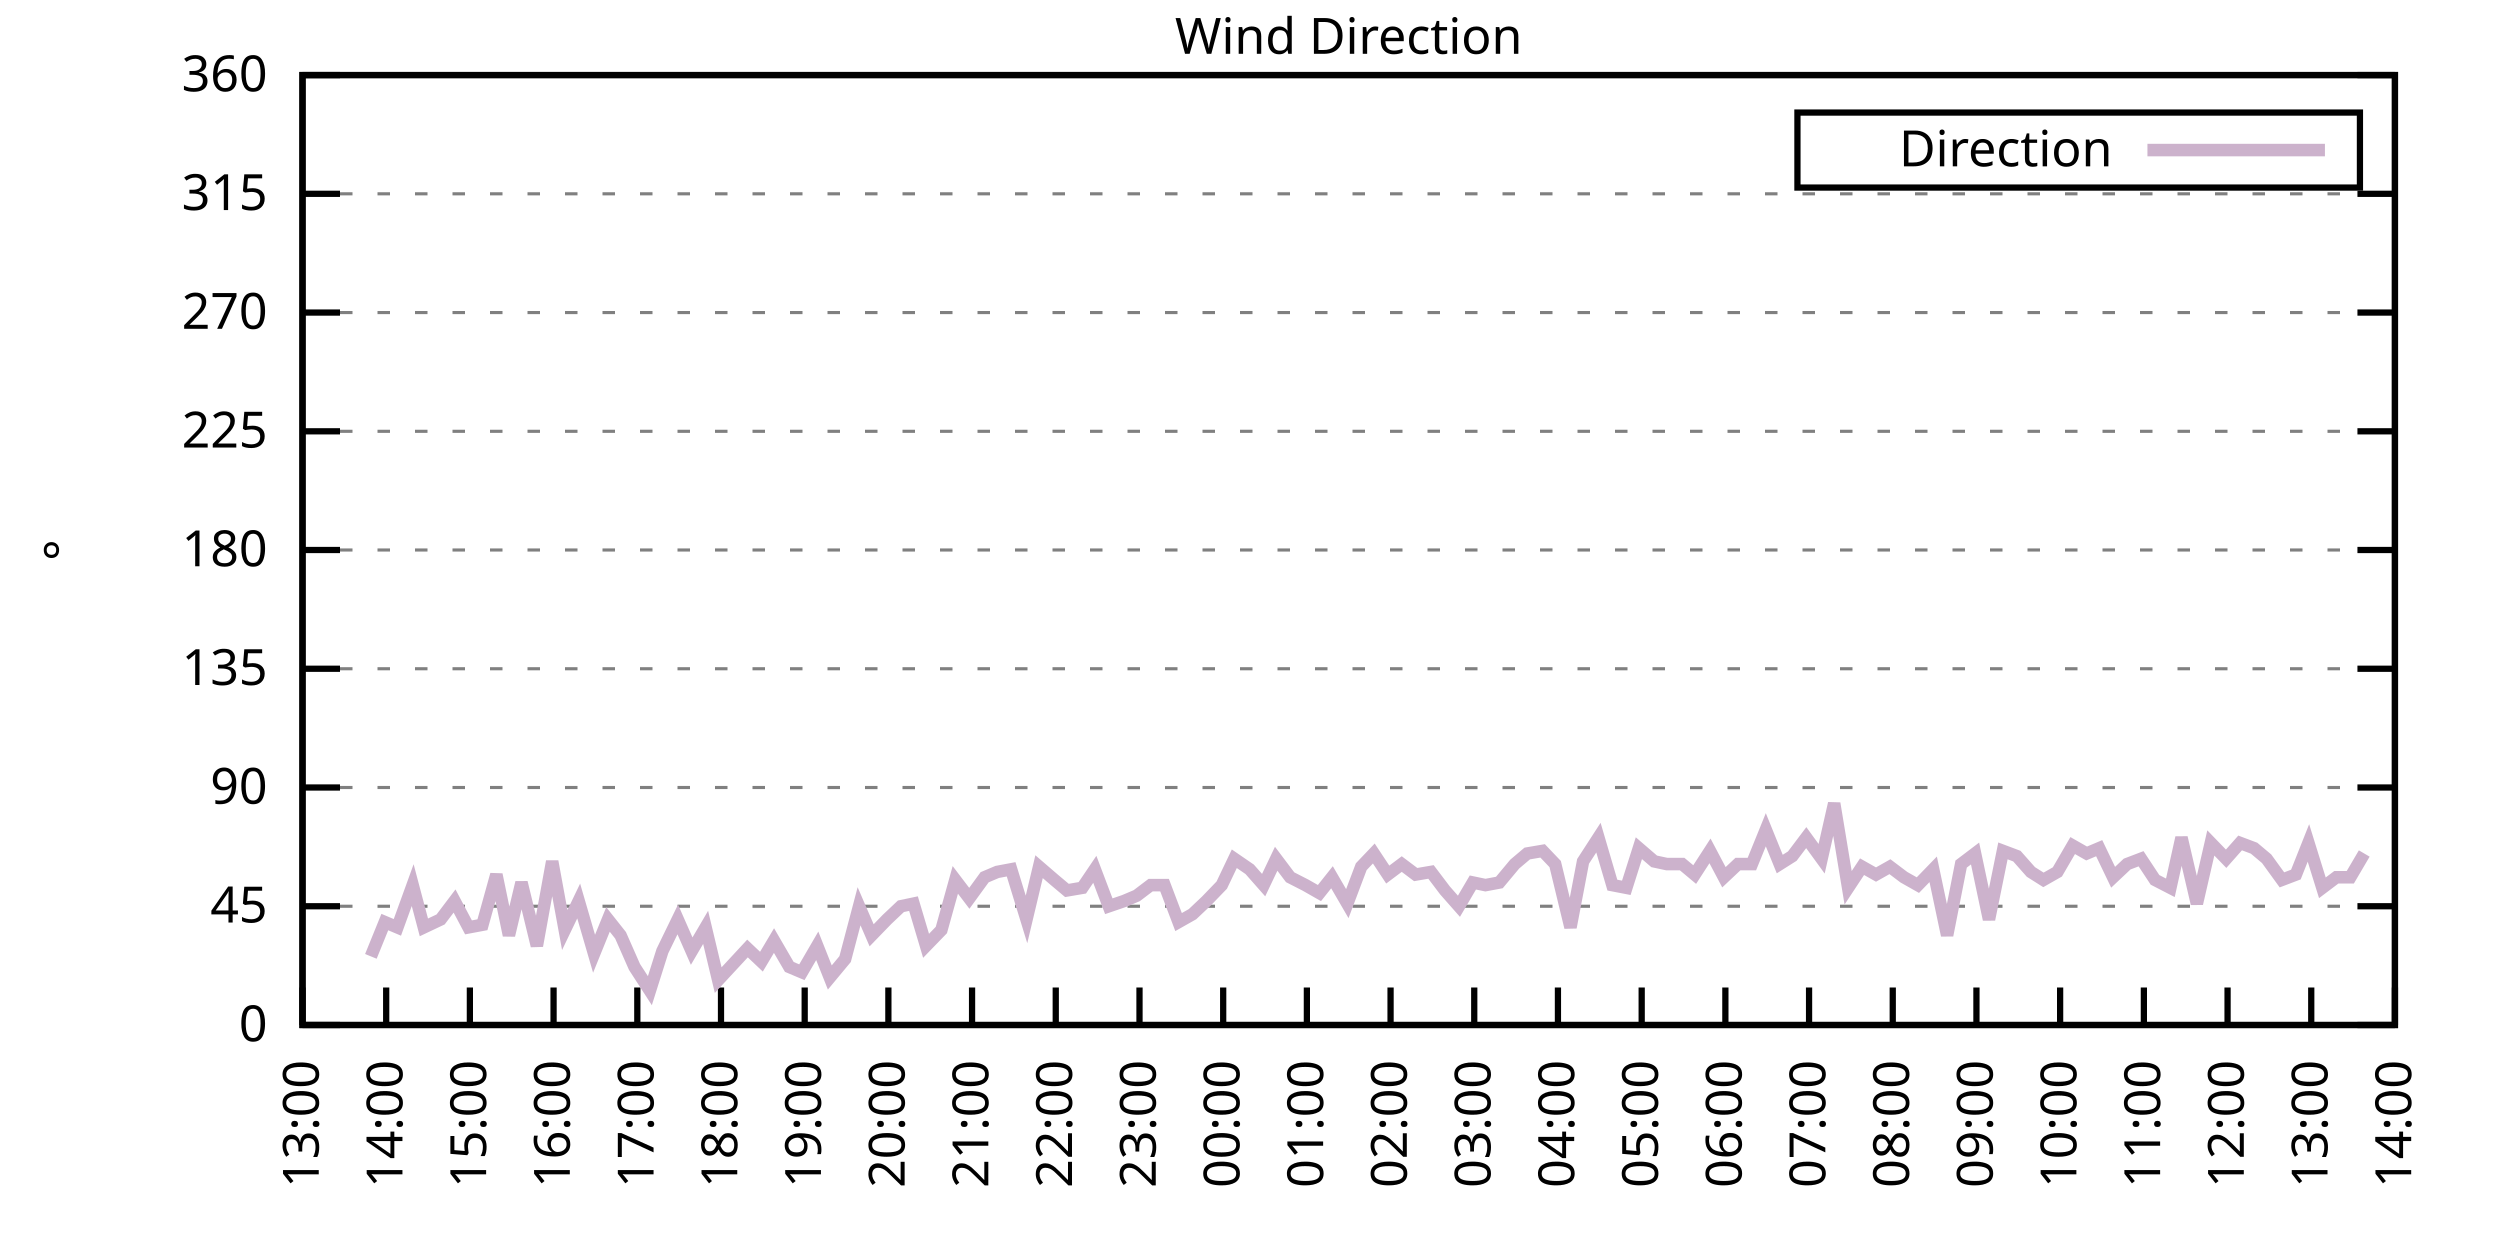
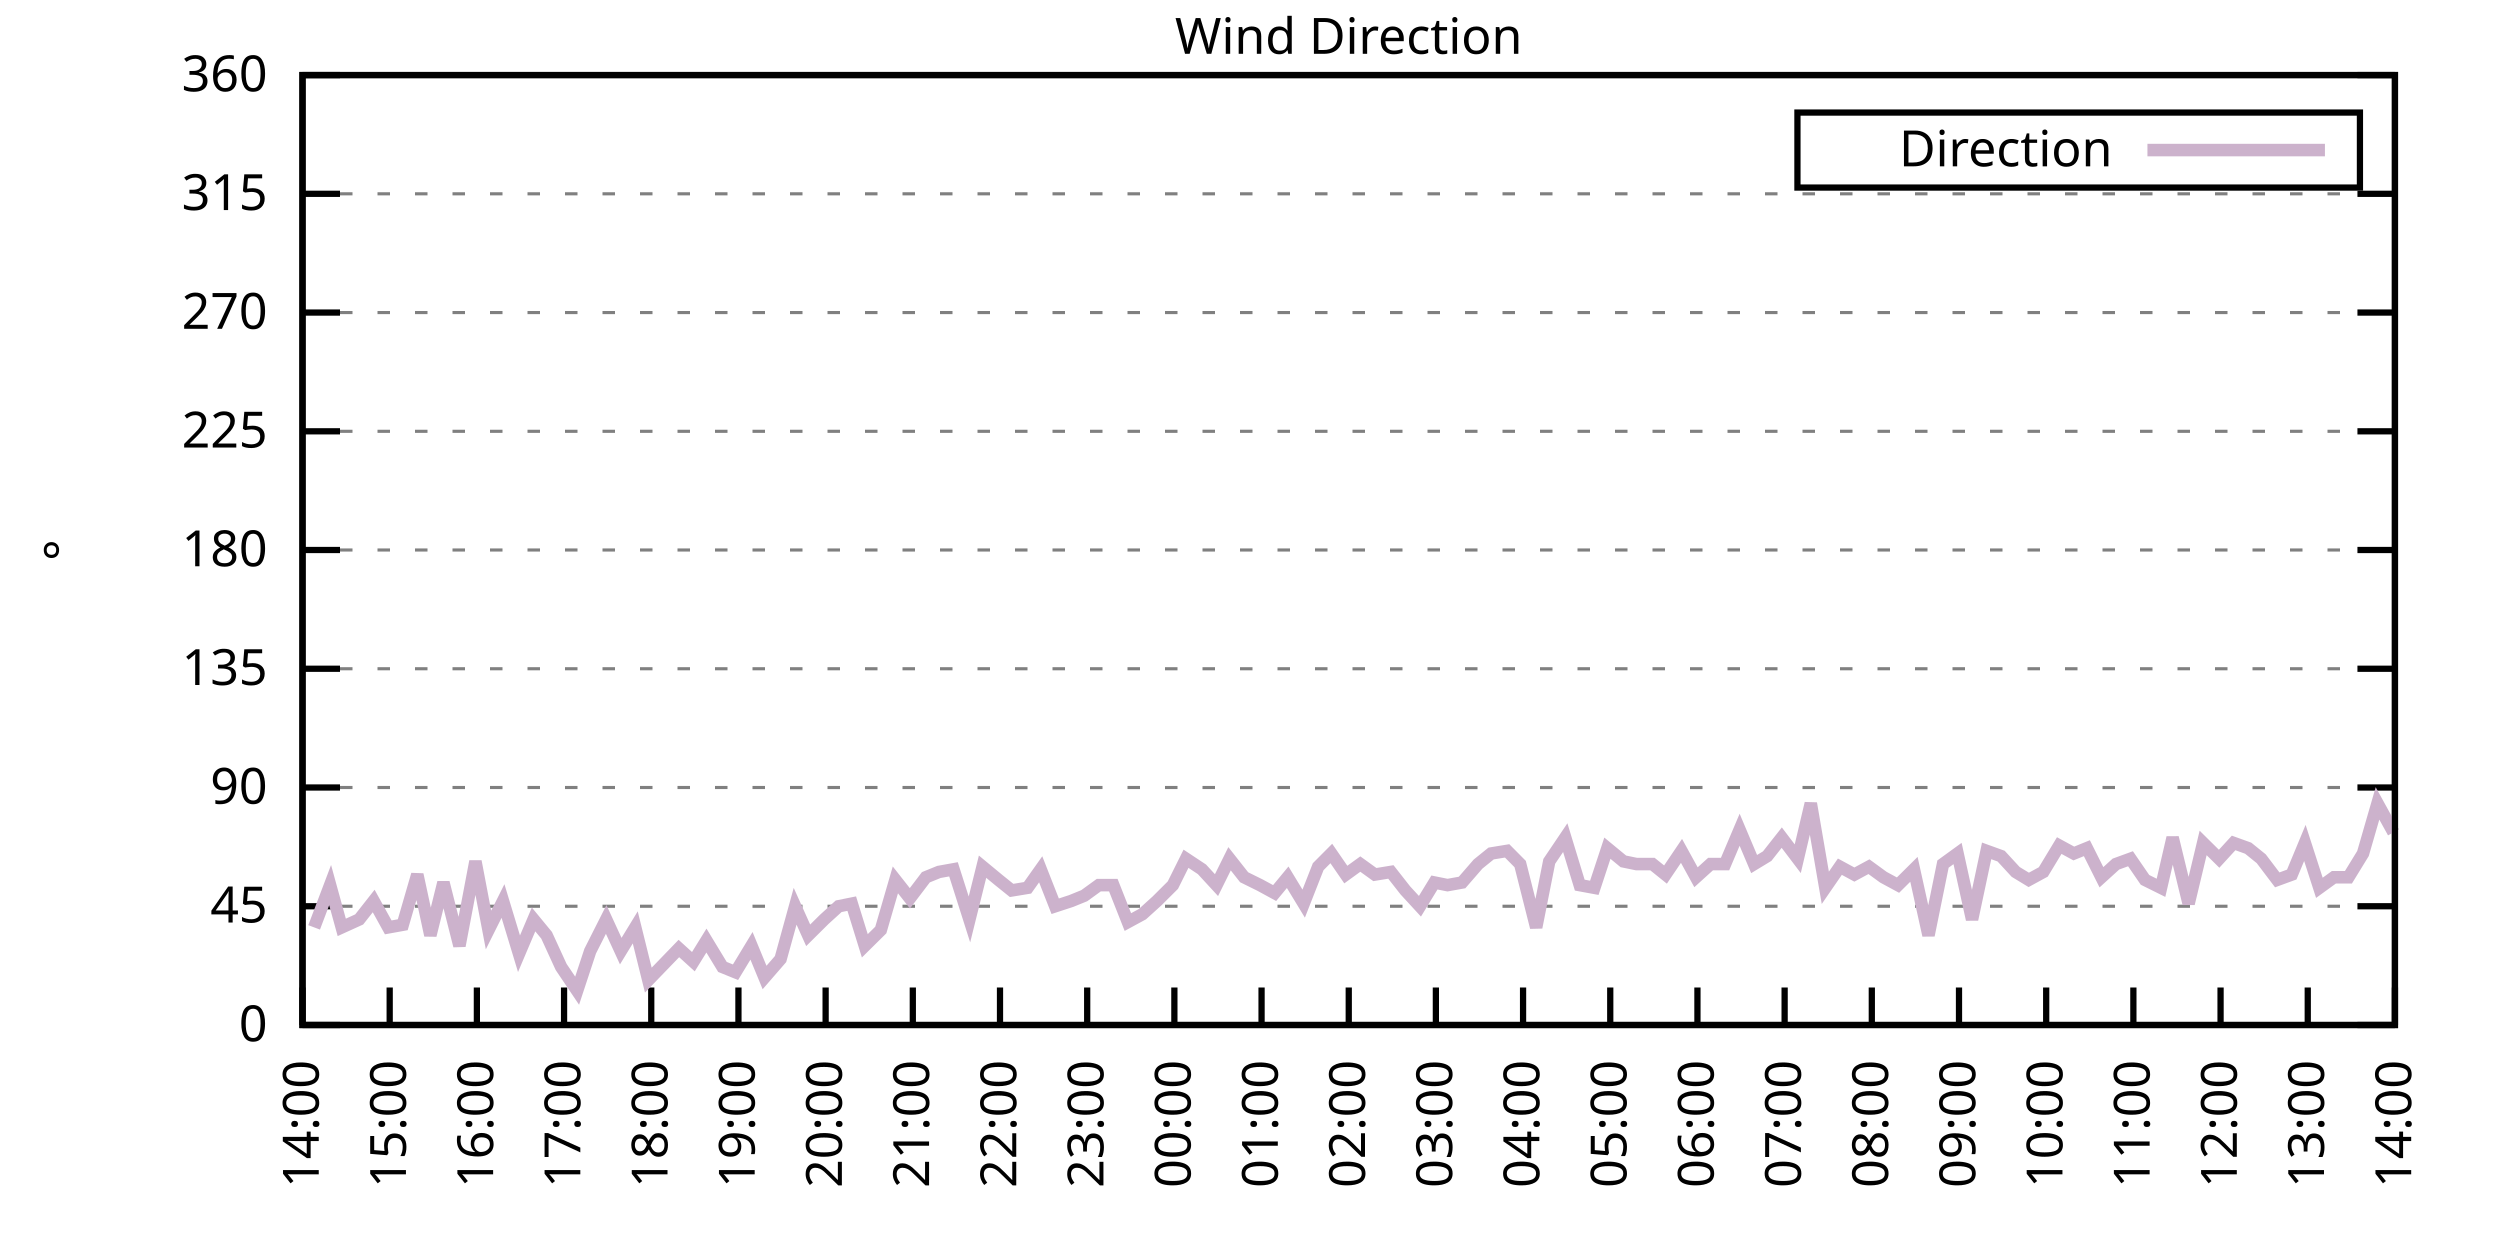
<svg xmlns="http://www.w3.org/2000/svg" xmlns:xlink="http://www.w3.org/1999/xlink" width="400" height="200" viewBox="0 0 400 200">
  <g id="gnuplot_canvas">
    <rect x="0" y="0" width="400" height="200" fill="none" />
    <defs>
      <circle id="gpDot" r="0.5" stroke-width="0.5" stroke="currentColor" />
      <path id="gpPt0" stroke-width="0.333" stroke="currentColor" d="M-1,0 h2 M0,-1 v2" />
      <path id="gpPt1" stroke-width="0.333" stroke="currentColor" d="M-1,-1 L1,1 M1,-1 L-1,1" />
      <path id="gpPt2" stroke-width="0.333" stroke="currentColor" d="M-1,0 L1,0 M0,-1 L0,1 M-1,-1 L1,1 M-1,1 L1,-1" />
      <rect id="gpPt3" stroke-width="0.333" stroke="currentColor" x="-1" y="-1" width="2" height="2" />
      <rect id="gpPt4" stroke-width="0.333" stroke="currentColor" fill="currentColor" x="-1" y="-1" width="2" height="2" />
      <circle id="gpPt5" stroke-width="0.333" stroke="currentColor" cx="0" cy="0" r="1" />
      <use xlink:href="#gpPt5" id="gpPt6" fill="currentColor" stroke="none" />
      <path id="gpPt7" stroke-width="0.333" stroke="currentColor" d="M0,-1.33 L-1.33,0.67 L1.33,0.67 z" />
      <use xlink:href="#gpPt7" id="gpPt8" fill="currentColor" stroke="none" />
      <use xlink:href="#gpPt7" id="gpPt9" stroke="currentColor" transform="rotate(180)" />
      <use xlink:href="#gpPt9" id="gpPt10" fill="currentColor" stroke="none" />
      <use xlink:href="#gpPt3" id="gpPt11" stroke="currentColor" transform="rotate(45)" />
      <use xlink:href="#gpPt11" id="gpPt12" fill="currentColor" stroke="none" />
      <path id="gpPt13" stroke-width="0.333" stroke="currentColor" d="M0,1.330 L1.265,0.411 L0.782,-1.067 L-0.782,-1.076 L-1.265,0.411 z" />
      <use xlink:href="#gpPt13" id="gpPt14" fill="currentColor" stroke="none" />
      <filter id="textbox" filterUnits="objectBoundingBox" x="0" y="0" height="1" width="1">
        <feFlood flood-color="white" flood-opacity="1" result="bgnd" />
        <feComposite in="SourceGraphic" in2="bgnd" operator="atop" />
      </filter>
      <filter id="greybox" filterUnits="objectBoundingBox" x="0" y="0" height="1" width="1">
        <feFlood flood-color="lightgrey" flood-opacity="1" result="grey" />
        <feComposite in="SourceGraphic" in2="grey" operator="atop" />
      </filter>
    </defs>
    <g fill="none" color="white" stroke="currentColor" stroke-width="1.00" stroke-linecap="butt" stroke-linejoin="miter">
</g>
    <g fill="none" color="black" stroke="currentColor" stroke-width="1.00" stroke-linecap="butt" stroke-linejoin="miter">
      <g stroke="none" shape-rendering="crispEdges">
        <polygon fill="rgb(255, 255, 255)" points="48.40,164.00 383.18,164.00 383.18,12.02 48.40,12.02 " />
      </g>
    </g>
    <g fill="none" color="black" stroke="currentColor" stroke-width="1.00" stroke-linecap="butt" stroke-linejoin="miter">
</g>
    <g fill="none" color="black" stroke="black" stroke-width="0.50" stroke-linecap="butt" stroke-linejoin="miter">
</g>
    <g fill="none" color="gray" stroke="currentColor" stroke-width="0.50" stroke-linecap="butt" stroke-linejoin="miter">
      <path stroke="gray" stroke-dasharray="2,4" class="gridline" d="M48.40,164.00 L383.19,164.00  " />
    </g>
    <g fill="none" color="gray" stroke="gray" stroke-width="1.00" stroke-linecap="butt" stroke-linejoin="miter">
</g>
    <g fill="none" color="black" stroke="currentColor" stroke-width="1.00" stroke-linecap="butt" stroke-linejoin="miter">
      <path stroke="black" d="M48.40,164.00 L54.40,164.00 M383.19,164.00 L377.19,164.00  " />
      <g transform="translate(42.80,166.60)" stroke="none" fill="black" font-family="Sans" font-size="8.00" text-anchor="end">
        <text>
          <tspan font-family="Sans"> 0</tspan>
        </text>
      </g>
    </g>
    <g fill="none" color="black" stroke="currentColor" stroke-width="1.00" stroke-linecap="butt" stroke-linejoin="miter">
</g>
    <g fill="none" color="black" stroke="black" stroke-width="0.50" stroke-linecap="butt" stroke-linejoin="miter">
</g>
    <g fill="none" color="gray" stroke="currentColor" stroke-width="0.50" stroke-linecap="butt" stroke-linejoin="miter">
      <path stroke="gray" stroke-dasharray="2,4" class="gridline" d="M48.40,145.00 L383.19,145.00  " />
    </g>
    <g fill="none" color="gray" stroke="gray" stroke-width="1.00" stroke-linecap="butt" stroke-linejoin="miter">
</g>
    <g fill="none" color="black" stroke="currentColor" stroke-width="1.00" stroke-linecap="butt" stroke-linejoin="miter">
      <path stroke="black" d="M48.40,145.00 L54.40,145.00 M383.19,145.00 L377.19,145.00  " />
      <g transform="translate(42.80,147.60)" stroke="none" fill="black" font-family="Sans" font-size="8.00" text-anchor="end">
        <text>
          <tspan font-family="Sans"> 45</tspan>
        </text>
      </g>
    </g>
    <g fill="none" color="black" stroke="currentColor" stroke-width="1.00" stroke-linecap="butt" stroke-linejoin="miter">
</g>
    <g fill="none" color="black" stroke="black" stroke-width="0.50" stroke-linecap="butt" stroke-linejoin="miter">
</g>
    <g fill="none" color="gray" stroke="currentColor" stroke-width="0.50" stroke-linecap="butt" stroke-linejoin="miter">
      <path stroke="gray" stroke-dasharray="2,4" class="gridline" d="M48.40,126.00 L383.19,126.00  " />
    </g>
    <g fill="none" color="gray" stroke="gray" stroke-width="1.00" stroke-linecap="butt" stroke-linejoin="miter">
</g>
    <g fill="none" color="black" stroke="currentColor" stroke-width="1.00" stroke-linecap="butt" stroke-linejoin="miter">
      <path stroke="black" d="M48.40,126.00 L54.40,126.00 M383.19,126.00 L377.19,126.00  " />
      <g transform="translate(42.80,128.60)" stroke="none" fill="black" font-family="Sans" font-size="8.00" text-anchor="end">
        <text>
          <tspan font-family="Sans"> 90</tspan>
        </text>
      </g>
    </g>
    <g fill="none" color="black" stroke="currentColor" stroke-width="1.00" stroke-linecap="butt" stroke-linejoin="miter">
</g>
    <g fill="none" color="black" stroke="black" stroke-width="0.50" stroke-linecap="butt" stroke-linejoin="miter">
</g>
    <g fill="none" color="gray" stroke="currentColor" stroke-width="0.50" stroke-linecap="butt" stroke-linejoin="miter">
      <path stroke="gray" stroke-dasharray="2,4" class="gridline" d="M48.40,107.00 L383.19,107.00  " />
    </g>
    <g fill="none" color="gray" stroke="gray" stroke-width="1.00" stroke-linecap="butt" stroke-linejoin="miter">
</g>
    <g fill="none" color="black" stroke="currentColor" stroke-width="1.00" stroke-linecap="butt" stroke-linejoin="miter">
      <path stroke="black" d="M48.40,107.00 L54.40,107.00 M383.19,107.00 L377.19,107.00  " />
      <g transform="translate(42.80,109.60)" stroke="none" fill="black" font-family="Sans" font-size="8.00" text-anchor="end">
        <text>
          <tspan font-family="Sans"> 135</tspan>
        </text>
      </g>
    </g>
    <g fill="none" color="black" stroke="currentColor" stroke-width="1.00" stroke-linecap="butt" stroke-linejoin="miter">
</g>
    <g fill="none" color="black" stroke="black" stroke-width="0.50" stroke-linecap="butt" stroke-linejoin="miter">
</g>
    <g fill="none" color="gray" stroke="currentColor" stroke-width="0.50" stroke-linecap="butt" stroke-linejoin="miter">
      <path stroke="gray" stroke-dasharray="2,4" class="gridline" d="M48.40,88.00 L383.19,88.00  " />
    </g>
    <g fill="none" color="gray" stroke="gray" stroke-width="1.00" stroke-linecap="butt" stroke-linejoin="miter">
</g>
    <g fill="none" color="black" stroke="currentColor" stroke-width="1.00" stroke-linecap="butt" stroke-linejoin="miter">
      <path stroke="black" d="M48.40,88.00 L54.40,88.00 M383.19,88.00 L377.19,88.00  " />
      <g transform="translate(42.80,90.60)" stroke="none" fill="black" font-family="Sans" font-size="8.00" text-anchor="end">
        <text>
          <tspan font-family="Sans"> 180</tspan>
        </text>
      </g>
    </g>
    <g fill="none" color="black" stroke="currentColor" stroke-width="1.00" stroke-linecap="butt" stroke-linejoin="miter">
</g>
    <g fill="none" color="black" stroke="black" stroke-width="0.50" stroke-linecap="butt" stroke-linejoin="miter">
</g>
    <g fill="none" color="gray" stroke="currentColor" stroke-width="0.50" stroke-linecap="butt" stroke-linejoin="miter">
      <path stroke="gray" stroke-dasharray="2,4" class="gridline" d="M48.40,69.01 L383.19,69.01  " />
    </g>
    <g fill="none" color="gray" stroke="gray" stroke-width="1.00" stroke-linecap="butt" stroke-linejoin="miter">
</g>
    <g fill="none" color="black" stroke="currentColor" stroke-width="1.00" stroke-linecap="butt" stroke-linejoin="miter">
      <path stroke="black" d="M48.40,69.01 L54.40,69.01 M383.19,69.01 L377.19,69.01  " />
      <g transform="translate(42.80,71.61)" stroke="none" fill="black" font-family="Sans" font-size="8.00" text-anchor="end">
        <text>
          <tspan font-family="Sans"> 225</tspan>
        </text>
      </g>
    </g>
    <g fill="none" color="black" stroke="currentColor" stroke-width="1.00" stroke-linecap="butt" stroke-linejoin="miter">
</g>
    <g fill="none" color="black" stroke="black" stroke-width="0.50" stroke-linecap="butt" stroke-linejoin="miter">
</g>
    <g fill="none" color="gray" stroke="currentColor" stroke-width="0.50" stroke-linecap="butt" stroke-linejoin="miter">
      <path stroke="gray" stroke-dasharray="2,4" class="gridline" d="M48.40,50.01 L383.19,50.01  " />
    </g>
    <g fill="none" color="gray" stroke="gray" stroke-width="1.00" stroke-linecap="butt" stroke-linejoin="miter">
</g>
    <g fill="none" color="black" stroke="currentColor" stroke-width="1.00" stroke-linecap="butt" stroke-linejoin="miter">
      <path stroke="black" d="M48.40,50.01 L54.40,50.01 M383.19,50.01 L377.19,50.01  " />
      <g transform="translate(42.80,52.61)" stroke="none" fill="black" font-family="Sans" font-size="8.00" text-anchor="end">
        <text>
          <tspan font-family="Sans"> 270</tspan>
        </text>
      </g>
    </g>
    <g fill="none" color="black" stroke="currentColor" stroke-width="1.00" stroke-linecap="butt" stroke-linejoin="miter">
</g>
    <g fill="none" color="black" stroke="black" stroke-width="0.50" stroke-linecap="butt" stroke-linejoin="miter">
</g>
    <g fill="none" color="gray" stroke="currentColor" stroke-width="0.50" stroke-linecap="butt" stroke-linejoin="miter">
      <path stroke="gray" stroke-dasharray="2,4" class="gridline" d="M48.40,31.01 L383.19,31.01  " />
    </g>
    <g fill="none" color="gray" stroke="gray" stroke-width="1.00" stroke-linecap="butt" stroke-linejoin="miter">
</g>
    <g fill="none" color="black" stroke="currentColor" stroke-width="1.00" stroke-linecap="butt" stroke-linejoin="miter">
      <path stroke="black" d="M48.40,31.01 L54.40,31.01 M383.19,31.01 L377.19,31.01  " />
      <g transform="translate(42.80,33.61)" stroke="none" fill="black" font-family="Sans" font-size="8.00" text-anchor="end">
        <text>
          <tspan font-family="Sans"> 315</tspan>
        </text>
      </g>
    </g>
    <g fill="none" color="black" stroke="currentColor" stroke-width="1.00" stroke-linecap="butt" stroke-linejoin="miter">
</g>
    <g fill="none" color="black" stroke="black" stroke-width="0.50" stroke-linecap="butt" stroke-linejoin="miter">
</g>
    <g fill="none" color="gray" stroke="currentColor" stroke-width="0.50" stroke-linecap="butt" stroke-linejoin="miter">
      <path stroke="gray" stroke-dasharray="2,4" class="gridline" d="M48.40,12.01 L383.19,12.01  " />
    </g>
    <g fill="none" color="gray" stroke="gray" stroke-width="1.00" stroke-linecap="butt" stroke-linejoin="miter">
</g>
    <g fill="none" color="black" stroke="currentColor" stroke-width="1.00" stroke-linecap="butt" stroke-linejoin="miter">
      <path stroke="black" d="M48.40,12.01 L54.40,12.01 M383.19,12.01 L377.19,12.01  " />
      <g transform="translate(42.80,14.61)" stroke="none" fill="black" font-family="Sans" font-size="8.00" text-anchor="end">
        <text>
          <tspan font-family="Sans"> 360</tspan>
        </text>
      </g>
    </g>
    <g fill="none" color="black" stroke="currentColor" stroke-width="1.00" stroke-linecap="butt" stroke-linejoin="miter">
      <path stroke="black" d="M48.40,164.00 L48.40,158.00  " />
      <g transform="translate(51.00,169.60) rotate(270.00)" stroke="none" fill="black" font-family="Sans" font-size="8.00" text-anchor="end">
        <text>
-           <tspan font-family="Sans">13:00</tspan>
-         </text>
-       </g>
-     </g>
-     <g fill="none" color="black" stroke="currentColor" stroke-width="1.00" stroke-linecap="butt" stroke-linejoin="miter">
-       <path stroke="black" d="M61.79,164.00 L61.79,158.00  " />
-       <g transform="translate(64.39,169.60) rotate(270.00)" stroke="none" fill="black" font-family="Sans" font-size="8.00" text-anchor="end">
-         <text>
          <tspan font-family="Sans">14:00</tspan>
        </text>
      </g>
    </g>
    <g fill="none" color="black" stroke="currentColor" stroke-width="1.00" stroke-linecap="butt" stroke-linejoin="miter">
-       <path stroke="black" d="M75.18,164.00 L75.18,158.00  " />
-       <g transform="translate(77.78,169.60) rotate(270.00)" stroke="none" fill="black" font-family="Sans" font-size="8.00" text-anchor="end">
+       <path stroke="black" d="M62.35,164.00 L62.35,158.00  " />
+       <g transform="translate(64.95,169.60) rotate(270.00)" stroke="none" fill="black" font-family="Sans" font-size="8.00" text-anchor="end">
        <text>
          <tspan font-family="Sans">15:00</tspan>
        </text>
      </g>
    </g>
    <g fill="none" color="black" stroke="currentColor" stroke-width="1.00" stroke-linecap="butt" stroke-linejoin="miter">
-       <path stroke="black" d="M88.57,164.00 L88.57,158.00  " />
-       <g transform="translate(91.17,169.60) rotate(270.00)" stroke="none" fill="black" font-family="Sans" font-size="8.00" text-anchor="end">
+       <path stroke="black" d="M76.30,164.00 L76.30,158.00  " />
+       <g transform="translate(78.90,169.60) rotate(270.00)" stroke="none" fill="black" font-family="Sans" font-size="8.00" text-anchor="end">
        <text>
          <tspan font-family="Sans">16:00</tspan>
        </text>
      </g>
    </g>
    <g fill="none" color="black" stroke="currentColor" stroke-width="1.00" stroke-linecap="butt" stroke-linejoin="miter">
-       <path stroke="black" d="M101.97,164.00 L101.97,158.00  " />
-       <g transform="translate(104.57,169.60) rotate(270.00)" stroke="none" fill="black" font-family="Sans" font-size="8.00" text-anchor="end">
+       <path stroke="black" d="M90.25,164.00 L90.25,158.00  " />
+       <g transform="translate(92.85,169.60) rotate(270.00)" stroke="none" fill="black" font-family="Sans" font-size="8.00" text-anchor="end">
        <text>
          <tspan font-family="Sans">17:00</tspan>
        </text>
      </g>
    </g>
    <g fill="none" color="black" stroke="currentColor" stroke-width="1.00" stroke-linecap="butt" stroke-linejoin="miter">
-       <path stroke="black" d="M115.36,164.00 L115.36,158.00  " />
-       <g transform="translate(117.96,169.60) rotate(270.00)" stroke="none" fill="black" font-family="Sans" font-size="8.00" text-anchor="end">
+       <path stroke="black" d="M104.20,164.00 L104.20,158.00  " />
+       <g transform="translate(106.80,169.60) rotate(270.00)" stroke="none" fill="black" font-family="Sans" font-size="8.00" text-anchor="end">
        <text>
          <tspan font-family="Sans">18:00</tspan>
        </text>
      </g>
    </g>
    <g fill="none" color="black" stroke="currentColor" stroke-width="1.00" stroke-linecap="butt" stroke-linejoin="miter">
-       <path stroke="black" d="M128.75,164.00 L128.75,158.00  " />
-       <g transform="translate(131.35,169.60) rotate(270.00)" stroke="none" fill="black" font-family="Sans" font-size="8.00" text-anchor="end">
+       <path stroke="black" d="M118.15,164.00 L118.15,158.00  " />
+       <g transform="translate(120.75,169.60) rotate(270.00)" stroke="none" fill="black" font-family="Sans" font-size="8.00" text-anchor="end">
        <text>
          <tspan font-family="Sans">19:00</tspan>
        </text>
      </g>
    </g>
    <g fill="none" color="black" stroke="currentColor" stroke-width="1.00" stroke-linecap="butt" stroke-linejoin="miter">
-       <path stroke="black" d="M142.14,164.00 L142.14,158.00  " />
-       <g transform="translate(144.74,169.60) rotate(270.00)" stroke="none" fill="black" font-family="Sans" font-size="8.00" text-anchor="end">
+       <path stroke="black" d="M132.10,164.00 L132.10,158.00  " />
+       <g transform="translate(134.70,169.60) rotate(270.00)" stroke="none" fill="black" font-family="Sans" font-size="8.00" text-anchor="end">
        <text>
          <tspan font-family="Sans">20:00</tspan>
        </text>
      </g>
    </g>
    <g fill="none" color="black" stroke="currentColor" stroke-width="1.00" stroke-linecap="butt" stroke-linejoin="miter">
-       <path stroke="black" d="M155.53,164.00 L155.53,158.00  " />
-       <g transform="translate(158.13,169.60) rotate(270.00)" stroke="none" fill="black" font-family="Sans" font-size="8.00" text-anchor="end">
+       <path stroke="black" d="M146.05,164.00 L146.05,158.00  " />
+       <g transform="translate(148.65,169.60) rotate(270.00)" stroke="none" fill="black" font-family="Sans" font-size="8.00" text-anchor="end">
        <text>
          <tspan font-family="Sans">21:00</tspan>
        </text>
      </g>
    </g>
    <g fill="none" color="black" stroke="currentColor" stroke-width="1.00" stroke-linecap="butt" stroke-linejoin="miter">
-       <path stroke="black" d="M168.92,164.00 L168.92,158.00  " />
-       <g transform="translate(171.52,169.60) rotate(270.00)" stroke="none" fill="black" font-family="Sans" font-size="8.00" text-anchor="end">
+       <path stroke="black" d="M160.00,164.00 L160.00,158.00  " />
+       <g transform="translate(162.60,169.60) rotate(270.00)" stroke="none" fill="black" font-family="Sans" font-size="8.00" text-anchor="end">
        <text>
          <tspan font-family="Sans">22:00</tspan>
        </text>
      </g>
    </g>
    <g fill="none" color="black" stroke="currentColor" stroke-width="1.00" stroke-linecap="butt" stroke-linejoin="miter">
-       <path stroke="black" d="M182.32,164.00 L182.32,158.00  " />
-       <g transform="translate(184.92,169.60) rotate(270.00)" stroke="none" fill="black" font-family="Sans" font-size="8.00" text-anchor="end">
+       <path stroke="black" d="M173.95,164.00 L173.95,158.00  " />
+       <g transform="translate(176.55,169.60) rotate(270.00)" stroke="none" fill="black" font-family="Sans" font-size="8.00" text-anchor="end">
        <text>
          <tspan font-family="Sans">23:00</tspan>
        </text>
      </g>
    </g>
    <g fill="none" color="black" stroke="currentColor" stroke-width="1.00" stroke-linecap="butt" stroke-linejoin="miter">
-       <path stroke="black" d="M195.71,164.00 L195.71,158.00  " />
-       <g transform="translate(198.31,169.60) rotate(270.00)" stroke="none" fill="black" font-family="Sans" font-size="8.00" text-anchor="end">
+       <path stroke="black" d="M187.90,164.00 L187.90,158.00  " />
+       <g transform="translate(190.50,169.60) rotate(270.00)" stroke="none" fill="black" font-family="Sans" font-size="8.00" text-anchor="end">
        <text>
          <tspan font-family="Sans">00:00</tspan>
        </text>
      </g>
    </g>
    <g fill="none" color="black" stroke="currentColor" stroke-width="1.00" stroke-linecap="butt" stroke-linejoin="miter">
-       <path stroke="black" d="M209.10,164.00 L209.10,158.00  " />
-       <g transform="translate(211.70,169.60) rotate(270.00)" stroke="none" fill="black" font-family="Sans" font-size="8.00" text-anchor="end">
+       <path stroke="black" d="M201.85,164.00 L201.85,158.00  " />
+       <g transform="translate(204.45,169.60) rotate(270.00)" stroke="none" fill="black" font-family="Sans" font-size="8.00" text-anchor="end">
        <text>
          <tspan font-family="Sans">01:00</tspan>
        </text>
      </g>
    </g>
    <g fill="none" color="black" stroke="currentColor" stroke-width="1.00" stroke-linecap="butt" stroke-linejoin="miter">
-       <path stroke="black" d="M222.49,164.00 L222.49,158.00  " />
-       <g transform="translate(225.09,169.60) rotate(270.00)" stroke="none" fill="black" font-family="Sans" font-size="8.00" text-anchor="end">
+       <path stroke="black" d="M215.80,164.00 L215.80,158.00  " />
+       <g transform="translate(218.40,169.60) rotate(270.00)" stroke="none" fill="black" font-family="Sans" font-size="8.00" text-anchor="end">
        <text>
          <tspan font-family="Sans">02:00</tspan>
        </text>
      </g>
    </g>
    <g fill="none" color="black" stroke="currentColor" stroke-width="1.00" stroke-linecap="butt" stroke-linejoin="miter">
-       <path stroke="black" d="M235.88,164.00 L235.88,158.00  " />
-       <g transform="translate(238.48,169.60) rotate(270.00)" stroke="none" fill="black" font-family="Sans" font-size="8.00" text-anchor="end">
+       <path stroke="black" d="M229.74,164.00 L229.74,158.00  " />
+       <g transform="translate(232.34,169.60) rotate(270.00)" stroke="none" fill="black" font-family="Sans" font-size="8.00" text-anchor="end">
        <text>
          <tspan font-family="Sans">03:00</tspan>
        </text>
      </g>
    </g>
    <g fill="none" color="black" stroke="currentColor" stroke-width="1.00" stroke-linecap="butt" stroke-linejoin="miter">
-       <path stroke="black" d="M249.27,164.00 L249.27,158.00  " />
-       <g transform="translate(251.87,169.60) rotate(270.00)" stroke="none" fill="black" font-family="Sans" font-size="8.00" text-anchor="end">
+       <path stroke="black" d="M243.69,164.00 L243.69,158.00  " />
+       <g transform="translate(246.29,169.60) rotate(270.00)" stroke="none" fill="black" font-family="Sans" font-size="8.00" text-anchor="end">
        <text>
          <tspan font-family="Sans">04:00</tspan>
        </text>
      </g>
    </g>
    <g fill="none" color="black" stroke="currentColor" stroke-width="1.00" stroke-linecap="butt" stroke-linejoin="miter">
-       <path stroke="black" d="M262.67,164.00 L262.67,158.00  " />
-       <g transform="translate(265.27,169.60) rotate(270.00)" stroke="none" fill="black" font-family="Sans" font-size="8.00" text-anchor="end">
+       <path stroke="black" d="M257.64,164.00 L257.64,158.00  " />
+       <g transform="translate(260.24,169.60) rotate(270.00)" stroke="none" fill="black" font-family="Sans" font-size="8.00" text-anchor="end">
        <text>
          <tspan font-family="Sans">05:00</tspan>
        </text>
      </g>
    </g>
    <g fill="none" color="black" stroke="currentColor" stroke-width="1.00" stroke-linecap="butt" stroke-linejoin="miter">
-       <path stroke="black" d="M276.06,164.00 L276.06,158.00  " />
-       <g transform="translate(278.66,169.60) rotate(270.00)" stroke="none" fill="black" font-family="Sans" font-size="8.00" text-anchor="end">
+       <path stroke="black" d="M271.59,164.00 L271.59,158.00  " />
+       <g transform="translate(274.19,169.60) rotate(270.00)" stroke="none" fill="black" font-family="Sans" font-size="8.00" text-anchor="end">
        <text>
          <tspan font-family="Sans">06:00</tspan>
        </text>
      </g>
    </g>
    <g fill="none" color="black" stroke="currentColor" stroke-width="1.00" stroke-linecap="butt" stroke-linejoin="miter">
-       <path stroke="black" d="M289.45,164.00 L289.45,158.00  " />
-       <g transform="translate(292.05,169.60) rotate(270.00)" stroke="none" fill="black" font-family="Sans" font-size="8.00" text-anchor="end">
+       <path stroke="black" d="M285.54,164.00 L285.54,158.00  " />
+       <g transform="translate(288.14,169.60) rotate(270.00)" stroke="none" fill="black" font-family="Sans" font-size="8.00" text-anchor="end">
        <text>
          <tspan font-family="Sans">07:00</tspan>
        </text>
      </g>
    </g>
    <g fill="none" color="black" stroke="currentColor" stroke-width="1.00" stroke-linecap="butt" stroke-linejoin="miter">
-       <path stroke="black" d="M302.84,164.00 L302.84,158.00  " />
-       <g transform="translate(305.44,169.60) rotate(270.00)" stroke="none" fill="black" font-family="Sans" font-size="8.00" text-anchor="end">
+       <path stroke="black" d="M299.49,164.00 L299.49,158.00  " />
+       <g transform="translate(302.09,169.60) rotate(270.00)" stroke="none" fill="black" font-family="Sans" font-size="8.00" text-anchor="end">
        <text>
          <tspan font-family="Sans">08:00</tspan>
        </text>
      </g>
    </g>
    <g fill="none" color="black" stroke="currentColor" stroke-width="1.00" stroke-linecap="butt" stroke-linejoin="miter">
-       <path stroke="black" d="M316.23,164.00 L316.23,158.00  " />
-       <g transform="translate(318.83,169.60) rotate(270.00)" stroke="none" fill="black" font-family="Sans" font-size="8.00" text-anchor="end">
+       <path stroke="black" d="M313.44,164.00 L313.44,158.00  " />
+       <g transform="translate(316.04,169.60) rotate(270.00)" stroke="none" fill="black" font-family="Sans" font-size="8.00" text-anchor="end">
        <text>
          <tspan font-family="Sans">09:00</tspan>
        </text>
      </g>
    </g>
    <g fill="none" color="black" stroke="currentColor" stroke-width="1.00" stroke-linecap="butt" stroke-linejoin="miter">
-       <path stroke="black" d="M329.62,164.00 L329.62,158.00  " />
-       <g transform="translate(332.22,169.60) rotate(270.00)" stroke="none" fill="black" font-family="Sans" font-size="8.00" text-anchor="end">
+       <path stroke="black" d="M327.39,164.00 L327.39,158.00  " />
+       <g transform="translate(329.99,169.60) rotate(270.00)" stroke="none" fill="black" font-family="Sans" font-size="8.00" text-anchor="end">
        <text>
          <tspan font-family="Sans">10:00</tspan>
        </text>
      </g>
    </g>
    <g fill="none" color="black" stroke="currentColor" stroke-width="1.00" stroke-linecap="butt" stroke-linejoin="miter">
-       <path stroke="black" d="M343.02,164.00 L343.02,158.00  " />
-       <g transform="translate(345.62,169.60) rotate(270.00)" stroke="none" fill="black" font-family="Sans" font-size="8.00" text-anchor="end">
+       <path stroke="black" d="M341.34,164.00 L341.34,158.00  " />
+       <g transform="translate(343.94,169.60) rotate(270.00)" stroke="none" fill="black" font-family="Sans" font-size="8.00" text-anchor="end">
        <text>
          <tspan font-family="Sans">11:00</tspan>
        </text>
      </g>
    </g>
    <g fill="none" color="black" stroke="currentColor" stroke-width="1.00" stroke-linecap="butt" stroke-linejoin="miter">
-       <path stroke="black" d="M356.41,164.00 L356.41,158.00  " />
-       <g transform="translate(359.01,169.60) rotate(270.00)" stroke="none" fill="black" font-family="Sans" font-size="8.00" text-anchor="end">
+       <path stroke="black" d="M355.29,164.00 L355.29,158.00  " />
+       <g transform="translate(357.89,169.60) rotate(270.00)" stroke="none" fill="black" font-family="Sans" font-size="8.00" text-anchor="end">
        <text>
          <tspan font-family="Sans">12:00</tspan>
        </text>
      </g>
    </g>
    <g fill="none" color="black" stroke="currentColor" stroke-width="1.00" stroke-linecap="butt" stroke-linejoin="miter">
-       <path stroke="black" d="M369.80,164.00 L369.80,158.00  " />
-       <g transform="translate(372.40,169.60) rotate(270.00)" stroke="none" fill="black" font-family="Sans" font-size="8.00" text-anchor="end">
+       <path stroke="black" d="M369.24,164.00 L369.24,158.00  " />
+       <g transform="translate(371.84,169.60) rotate(270.00)" stroke="none" fill="black" font-family="Sans" font-size="8.00" text-anchor="end">
        <text>
          <tspan font-family="Sans">13:00</tspan>
        </text>
      </g>
    </g>
    <g fill="none" color="black" stroke="currentColor" stroke-width="1.00" stroke-linecap="butt" stroke-linejoin="miter">
      <path stroke="black" d="M383.19,164.00 L383.19,158.00  " />
      <g transform="translate(385.79,169.60) rotate(270.00)" stroke="none" fill="black" font-family="Sans" font-size="8.00" text-anchor="end">
        <text>
          <tspan font-family="Sans">14:00</tspan>
        </text>
      </g>
    </g>
    <g fill="none" color="black" stroke="currentColor" stroke-width="1.00" stroke-linecap="butt" stroke-linejoin="miter">
</g>
    <g fill="none" color="black" stroke="currentColor" stroke-width="1.00" stroke-linecap="butt" stroke-linejoin="miter">
      <path stroke="black" d="M48.40,12.01 L48.40,164.00 L383.19,164.00 L383.19,12.01 L48.40,12.01 Z  " />
    </g>
    <g fill="none" color="black" stroke="currentColor" stroke-width="1.00" stroke-linecap="butt" stroke-linejoin="miter">
</g>
    <g fill="none" color="black" stroke="currentColor" stroke-width="1.00" stroke-linecap="butt" stroke-linejoin="miter">
      <path stroke="black" d="M287.59,30.01 L287.59,18.01 L377.59,18.01 L377.59,30.01 L287.59,30.01 Z  " />
    </g>
    <g id="Wind_direction_plot_1">
      <g fill="none" color="white" stroke="black" stroke-width="2.00" stroke-linecap="butt" stroke-linejoin="miter">
</g>
      <g fill="none" color="black" stroke="currentColor" stroke-width="2.00" stroke-linecap="butt" stroke-linejoin="miter">
        <g transform="translate(337.99,26.61)" stroke="none" fill="black" font-family="Sans" font-size="8.00" text-anchor="end">
          <text>
            <tspan font-family="Sans">Direction</tspan>
          </text>
        </g>
      </g>
      <g fill="none" color="black" stroke="currentColor" stroke-width="2.00" stroke-linecap="butt" stroke-linejoin="miter">
-         <path stroke="rgb(204, 178, 204)" d="M343.59,24.01 L371.99,24.01 M59.34,153.02 L61.57,147.53 L63.58,148.38 L66.03,141.62 L67.82,148.38 L70.50,147.11   L72.73,144.16 L74.96,148.38 L77.19,147.96 L79.42,139.93 L81.43,149.65 L83.44,141.20 L85.90,151.33 L88.35,137.82   L90.36,148.80 L92.59,144.16 L95.05,152.60 L97.28,147.11 L99.29,149.65 L101.52,154.71 L103.98,158.51 L105.98,152.18   L108.44,147.11 L110.67,152.18 L112.90,148.38 L114.91,156.82 L119.60,151.76 L121.83,153.87 L123.84,150.49 L126.29,154.71   L128.30,155.56 L130.76,151.33 L132.77,156.40 L135.22,153.45 L137.45,145.00 L139.46,149.65 L141.92,147.11 L144.15,145.00   L146.16,144.58 L148.17,151.33 L150.62,148.80 L152.85,140.78 L155.09,143.73 L157.54,140.36 L159.55,139.51 L161.78,139.09   L164.24,147.11 L166.25,138.67 L168.70,140.78 L170.71,142.47 L173.17,142.05 L175.17,139.09 L177.41,145.00 L179.86,144.16   L181.87,143.31 L184.10,141.62 L186.33,141.62 L188.57,147.53 L190.80,146.27 L193.03,144.16 L195.48,141.62 L197.49,137.40   L199.95,139.09 L202.18,141.62 L204.19,137.40 L206.42,140.36 L208.88,141.62 L211.11,142.89 L213.12,140.36 L215.57,144.58   L217.80,138.67 L219.81,136.56 L222.04,139.93 L224.28,138.25 L226.51,139.93 L228.96,139.51 L231.20,142.47 L233.43,145.00   L235.66,141.20 L237.67,141.62 L239.90,141.20 L242.36,138.25 L244.36,136.56 L246.82,136.14 L248.83,138.25 L251.28,148.38   L253.29,137.82 L255.75,134.02 L257.98,141.62 L260.21,142.05 L262.22,135.71 L264.67,137.82 L266.68,138.25 L269.14,138.25   L271.15,139.93 L273.60,136.14 L275.83,140.36 L278.07,138.25 L280.30,138.25 L282.53,132.76 L284.76,138.25 L286.77,136.98   L289.00,134.02 L291.46,137.40 L293.47,128.54 L295.70,142.05 L297.93,138.67 L300.16,139.93 L302.39,138.67 L304.63,140.36   L306.86,141.62 L309.31,139.09 L311.54,149.65 L313.78,138.25 L316.01,136.56 L318.24,147.11 L320.47,136.14 L322.70,136.98   L324.94,139.51 L326.95,140.78 L329.18,139.51 L331.63,135.29 L333.86,136.56 L335.87,135.71 L338.10,140.36 L340.34,138.25   L342.57,137.40 L344.80,140.78 L347.26,142.05 L349.04,134.02 L351.50,144.58 L353.73,134.87 L356.18,137.40 L358.42,134.87   L360.65,135.71 L362.66,137.40 L365.11,140.78 L367.34,139.93 L369.35,134.87 L371.58,142.05 L373.82,140.36 L376.05,140.36   L378.28,136.56  " />
+         <path stroke="rgb(204, 178, 204)" d="M343.59,24.01 L371.99,24.01 M50.26,148.38 L52.82,141.62 L54.68,148.38 L57.47,147.11 L59.79,144.16 L62.12,148.38   L64.44,147.96 L66.77,139.93 L68.86,149.65 L70.95,141.20 L73.51,151.33 L76.07,137.82 L78.16,148.80 L80.48,144.16   L83.04,152.60 L85.37,147.11 L87.46,149.65 L89.78,154.71 L92.34,158.51 L94.43,152.18 L96.99,147.11 L99.32,152.18   L101.64,148.38 L103.73,156.82 L108.62,151.76 L110.94,153.87 L113.03,150.49 L115.59,154.71 L117.68,155.56 L120.24,151.33   L122.33,156.40 L124.89,153.45 L127.22,145.00 L129.31,149.65 L131.87,147.11 L134.19,145.00 L136.28,144.58 L138.37,151.33   L140.93,148.80 L143.26,140.78 L145.58,143.73 L148.14,140.36 L150.23,139.51 L152.56,139.09 L155.11,147.11 L157.21,138.67   L159.76,140.78 L161.86,142.47 L164.41,142.05 L166.51,139.09 L168.83,145.00 L171.39,144.16 L173.48,143.31 L175.81,141.62   L178.13,141.62 L180.46,147.53 L182.78,146.27 L185.11,144.16 L187.66,141.62 L189.76,137.40 L192.31,139.09 L194.64,141.62   L196.73,137.40 L199.06,140.36 L201.61,141.62 L203.94,142.89 L206.03,140.36 L208.59,144.58 L210.91,138.67 L213.01,136.56   L215.33,139.93 L217.65,138.25 L219.98,139.93 L222.54,139.51 L224.86,142.47 L227.19,145.00 L229.51,141.20 L231.60,141.62   L233.93,141.20 L236.49,138.25 L238.58,136.56 L241.14,136.14 L243.23,138.25 L245.79,148.38 L247.88,137.82 L250.44,134.02   L252.76,141.62 L255.09,142.05 L257.18,135.71 L259.74,137.82 L261.83,138.25 L264.39,138.25 L266.48,139.93 L269.04,136.14   L271.36,140.36 L273.69,138.25 L276.01,138.25 L278.34,132.76 L280.66,138.25 L282.75,136.98 L285.08,134.02 L287.64,137.40   L289.73,128.54 L292.05,142.05 L294.38,138.67 L296.70,139.93 L299.03,138.67 L301.35,140.36 L303.68,141.62 L306.23,139.09   L308.56,149.65 L310.88,138.25 L313.21,136.56 L315.53,147.11 L317.86,136.14 L320.18,136.98 L322.51,139.51 L324.60,140.78   L326.93,139.51 L329.48,135.29 L331.81,136.56 L333.90,135.71 L336.23,140.36 L338.55,138.25 L340.88,137.40 L343.20,140.78   L345.76,142.05 L347.62,134.02 L350.18,144.58 L352.50,134.87 L355.06,137.40 L357.38,134.87 L359.71,135.71 L361.80,137.40   L364.36,140.78 L366.68,139.93 L368.78,134.87 L371.10,142.05 L373.43,140.36 L375.75,140.36 L378.08,136.56 L380.40,128.54   L382.96,133.18  " />
      </g>
    </g>
    <g fill="none" color="black" stroke="currentColor" stroke-width="2.00" stroke-linecap="butt" stroke-linejoin="miter">
</g>
    <g fill="none" color="black" stroke="black" stroke-width="1.00" stroke-linecap="butt" stroke-linejoin="miter">
</g>
    <g fill="none" color="black" stroke="currentColor" stroke-width="1.00" stroke-linecap="butt" stroke-linejoin="miter">
      <path stroke="black" d="M48.40,12.01 L48.40,164.00 L383.19,164.00 L383.19,12.01 L48.40,12.01 Z  " />
      <g transform="translate(12.80,88.01) rotate(270.00)" stroke="none" fill="black" font-family="Sans" font-size="8.00" text-anchor="middle">
        <text>
          <tspan font-family="Sans">°</tspan>
        </text>
      </g>
    </g>
    <g fill="none" color="black" stroke="currentColor" stroke-width="1.00" stroke-linecap="butt" stroke-linejoin="miter">
</g>
    <g fill="none" color="black" stroke="currentColor" stroke-width="1.00" stroke-linecap="butt" stroke-linejoin="miter">
      <g transform="translate(215.79,8.61)" stroke="none" fill="black" font-family="Sans" font-size="8.00" text-anchor="middle">
        <text>
          <tspan font-family="Sans">Wind Direction</tspan>
        </text>
      </g>
    </g>
    <g fill="none" color="black" stroke="currentColor" stroke-width="1.00" stroke-linecap="butt" stroke-linejoin="miter">
</g>
  </g>
</svg>
